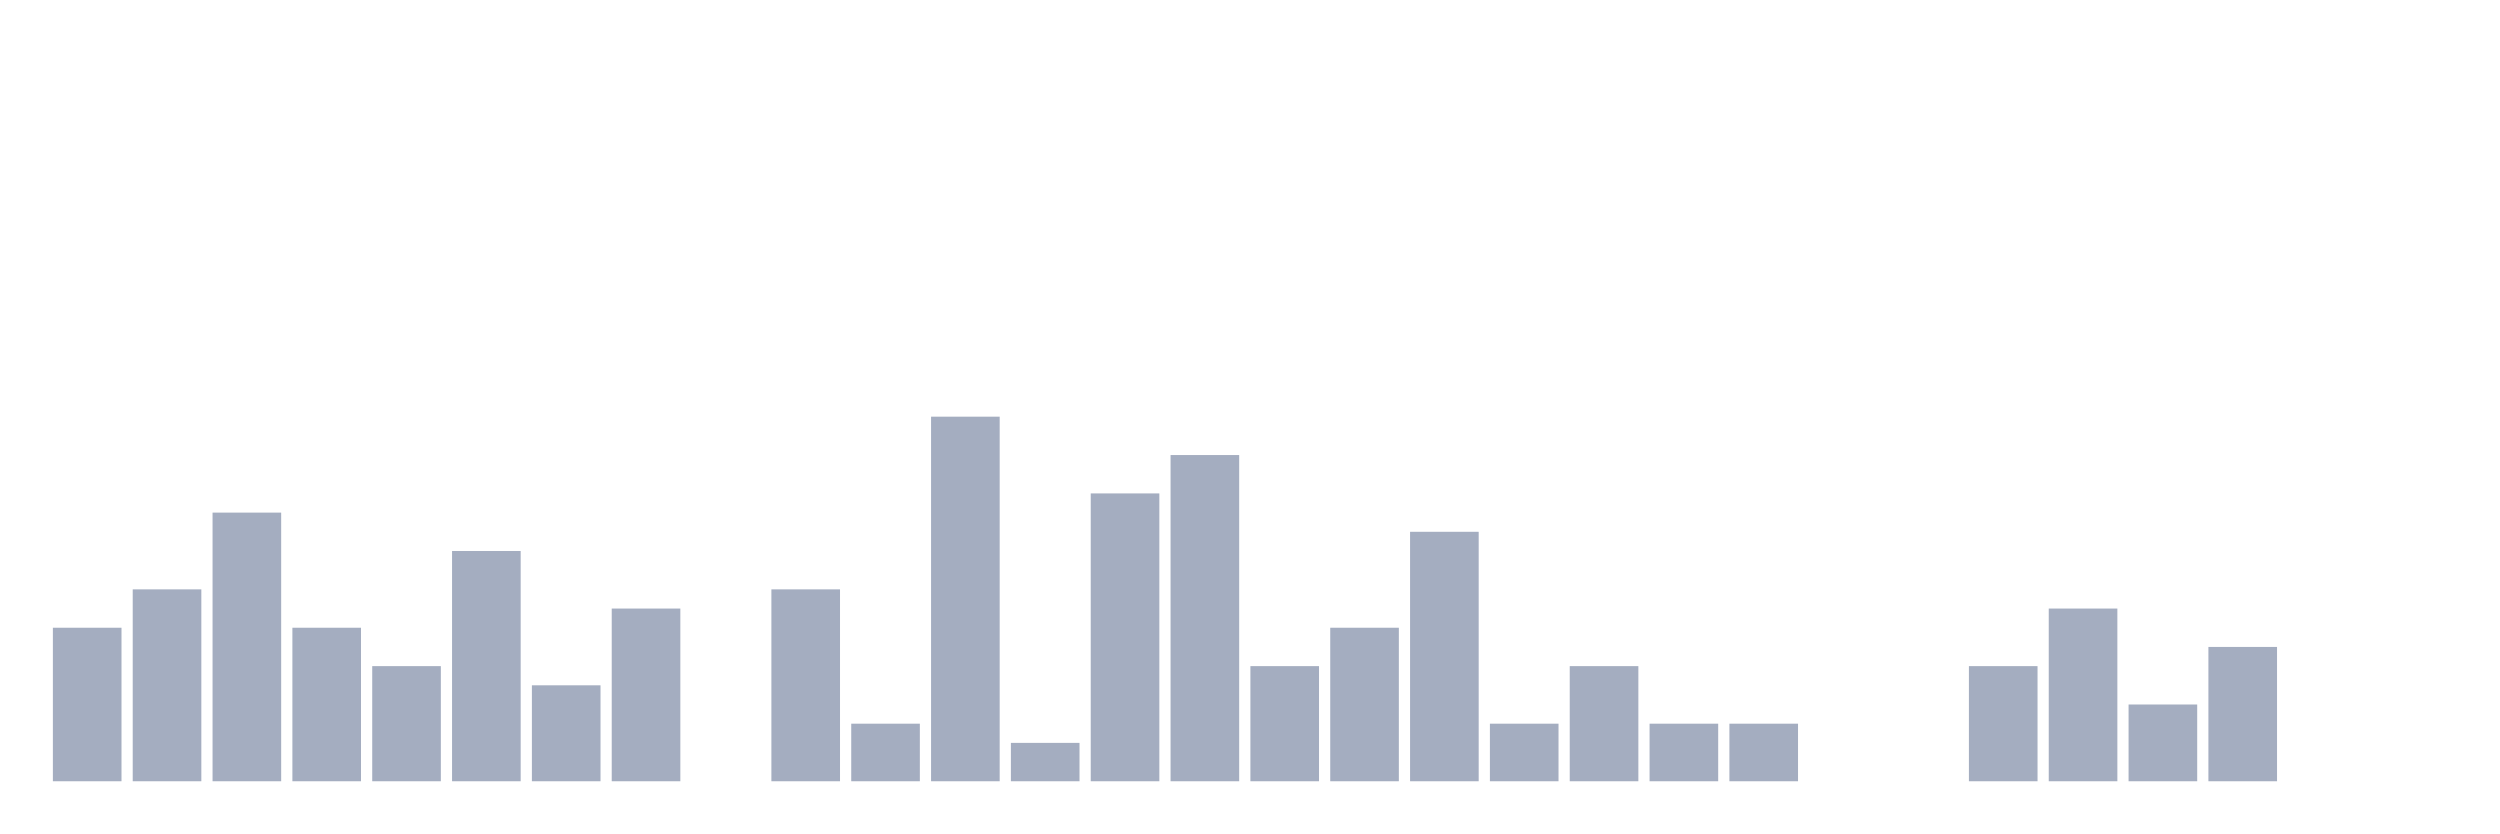
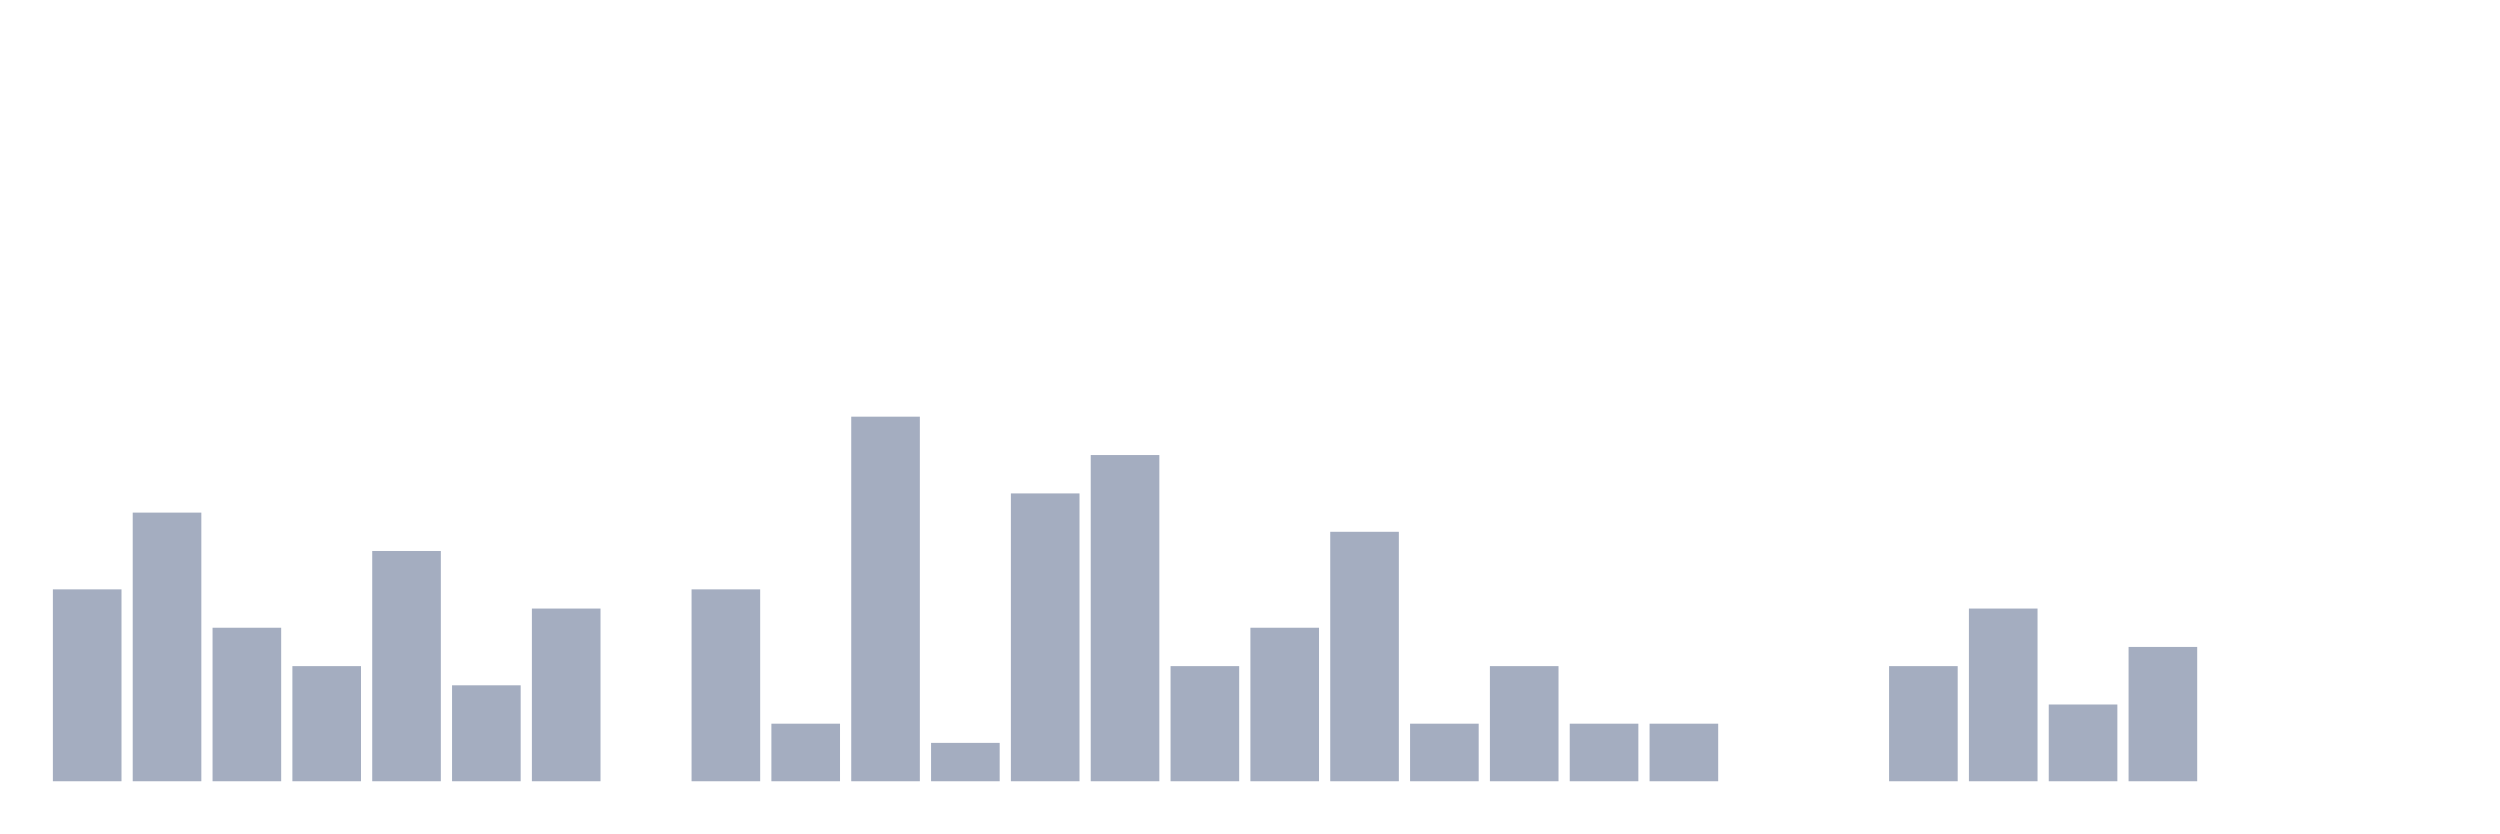
<svg xmlns="http://www.w3.org/2000/svg" viewBox="0 0 480 160">
  <g transform="translate(10,10)">
-     <rect class="bar" x="0.153" width="13.175" y="110.526" height="29.474" fill="rgb(164,173,192)" />
-     <rect class="bar" x="15.482" width="13.175" y="103.158" height="36.842" fill="rgb(164,173,192)" />
-     <rect class="bar" x="30.81" width="13.175" y="88.421" height="51.579" fill="rgb(164,173,192)" />
-     <rect class="bar" x="46.138" width="13.175" y="110.526" height="29.474" fill="rgb(164,173,192)" />
-     <rect class="bar" x="61.466" width="13.175" y="117.895" height="22.105" fill="rgb(164,173,192)" />
-     <rect class="bar" x="76.794" width="13.175" y="95.789" height="44.211" fill="rgb(164,173,192)" />
-     <rect class="bar" x="92.123" width="13.175" y="121.579" height="18.421" fill="rgb(164,173,192)" />
-     <rect class="bar" x="107.451" width="13.175" y="106.842" height="33.158" fill="rgb(164,173,192)" />
-     <rect class="bar" x="122.779" width="13.175" y="140" height="0" fill="rgb(164,173,192)" />
-     <rect class="bar" x="138.107" width="13.175" y="103.158" height="36.842" fill="rgb(164,173,192)" />
-     <rect class="bar" x="153.436" width="13.175" y="128.947" height="11.053" fill="rgb(164,173,192)" />
-     <rect class="bar" x="168.764" width="13.175" y="70" height="70" fill="rgb(164,173,192)" />
-     <rect class="bar" x="184.092" width="13.175" y="132.632" height="7.368" fill="rgb(164,173,192)" />
-     <rect class="bar" x="199.42" width="13.175" y="84.737" height="55.263" fill="rgb(164,173,192)" />
-     <rect class="bar" x="214.748" width="13.175" y="77.368" height="62.632" fill="rgb(164,173,192)" />
-     <rect class="bar" x="230.077" width="13.175" y="117.895" height="22.105" fill="rgb(164,173,192)" />
-     <rect class="bar" x="245.405" width="13.175" y="110.526" height="29.474" fill="rgb(164,173,192)" />
-     <rect class="bar" x="260.733" width="13.175" y="92.105" height="47.895" fill="rgb(164,173,192)" />
-     <rect class="bar" x="276.061" width="13.175" y="128.947" height="11.053" fill="rgb(164,173,192)" />
-     <rect class="bar" x="291.39" width="13.175" y="117.895" height="22.105" fill="rgb(164,173,192)" />
+     <rect class="bar" x="0.153" width="13.175" y="103.158" height="36.842" fill="rgb(164,173,192)" />
+     <rect class="bar" x="15.482" width="13.175" y="88.421" height="51.579" fill="rgb(164,173,192)" />
+     <rect class="bar" x="30.81" width="13.175" y="110.526" height="29.474" fill="rgb(164,173,192)" />
+     <rect class="bar" x="46.138" width="13.175" y="117.895" height="22.105" fill="rgb(164,173,192)" />
+     <rect class="bar" x="61.466" width="13.175" y="95.789" height="44.211" fill="rgb(164,173,192)" />
+     <rect class="bar" x="76.794" width="13.175" y="121.579" height="18.421" fill="rgb(164,173,192)" />
+     <rect class="bar" x="92.123" width="13.175" y="106.842" height="33.158" fill="rgb(164,173,192)" />
+     <rect class="bar" x="107.451" width="13.175" y="140" height="0" fill="rgb(164,173,192)" />
+     <rect class="bar" x="122.779" width="13.175" y="103.158" height="36.842" fill="rgb(164,173,192)" />
+     <rect class="bar" x="138.107" width="13.175" y="128.947" height="11.053" fill="rgb(164,173,192)" />
+     <rect class="bar" x="153.436" width="13.175" y="70" height="70" fill="rgb(164,173,192)" />
+     <rect class="bar" x="168.764" width="13.175" y="132.632" height="7.368" fill="rgb(164,173,192)" />
+     <rect class="bar" x="184.092" width="13.175" y="84.737" height="55.263" fill="rgb(164,173,192)" />
+     <rect class="bar" x="199.42" width="13.175" y="77.368" height="62.632" fill="rgb(164,173,192)" />
+     <rect class="bar" x="214.748" width="13.175" y="117.895" height="22.105" fill="rgb(164,173,192)" />
+     <rect class="bar" x="230.077" width="13.175" y="110.526" height="29.474" fill="rgb(164,173,192)" />
+     <rect class="bar" x="245.405" width="13.175" y="92.105" height="47.895" fill="rgb(164,173,192)" />
+     <rect class="bar" x="260.733" width="13.175" y="128.947" height="11.053" fill="rgb(164,173,192)" />
+     <rect class="bar" x="276.061" width="13.175" y="117.895" height="22.105" fill="rgb(164,173,192)" />
+     <rect class="bar" x="291.39" width="13.175" y="128.947" height="11.053" fill="rgb(164,173,192)" />
    <rect class="bar" x="306.718" width="13.175" y="128.947" height="11.053" fill="rgb(164,173,192)" />
-     <rect class="bar" x="322.046" width="13.175" y="128.947" height="11.053" fill="rgb(164,173,192)" />
+     <rect class="bar" x="322.046" width="13.175" y="140" height="0" fill="rgb(164,173,192)" />
    <rect class="bar" x="337.374" width="13.175" y="140" height="0" fill="rgb(164,173,192)" />
-     <rect class="bar" x="352.702" width="13.175" y="140" height="0" fill="rgb(164,173,192)" />
-     <rect class="bar" x="368.031" width="13.175" y="117.895" height="22.105" fill="rgb(164,173,192)" />
-     <rect class="bar" x="383.359" width="13.175" y="106.842" height="33.158" fill="rgb(164,173,192)" />
-     <rect class="bar" x="398.687" width="13.175" y="125.263" height="14.737" fill="rgb(164,173,192)" />
-     <rect class="bar" x="414.015" width="13.175" y="114.211" height="25.789" fill="rgb(164,173,192)" />
+     <rect class="bar" x="352.702" width="13.175" y="117.895" height="22.105" fill="rgb(164,173,192)" />
+     <rect class="bar" x="368.031" width="13.175" y="106.842" height="33.158" fill="rgb(164,173,192)" />
+     <rect class="bar" x="383.359" width="13.175" y="125.263" height="14.737" fill="rgb(164,173,192)" />
+     <rect class="bar" x="398.687" width="13.175" y="114.211" height="25.789" fill="rgb(164,173,192)" />
+     <rect class="bar" x="414.015" width="13.175" y="140" height="0" fill="rgb(164,173,192)" />
    <rect class="bar" x="429.344" width="13.175" y="140" height="0" fill="rgb(164,173,192)" />
    <rect class="bar" x="444.672" width="13.175" y="140" height="0" fill="rgb(164,173,192)" />
  </g>
</svg>
